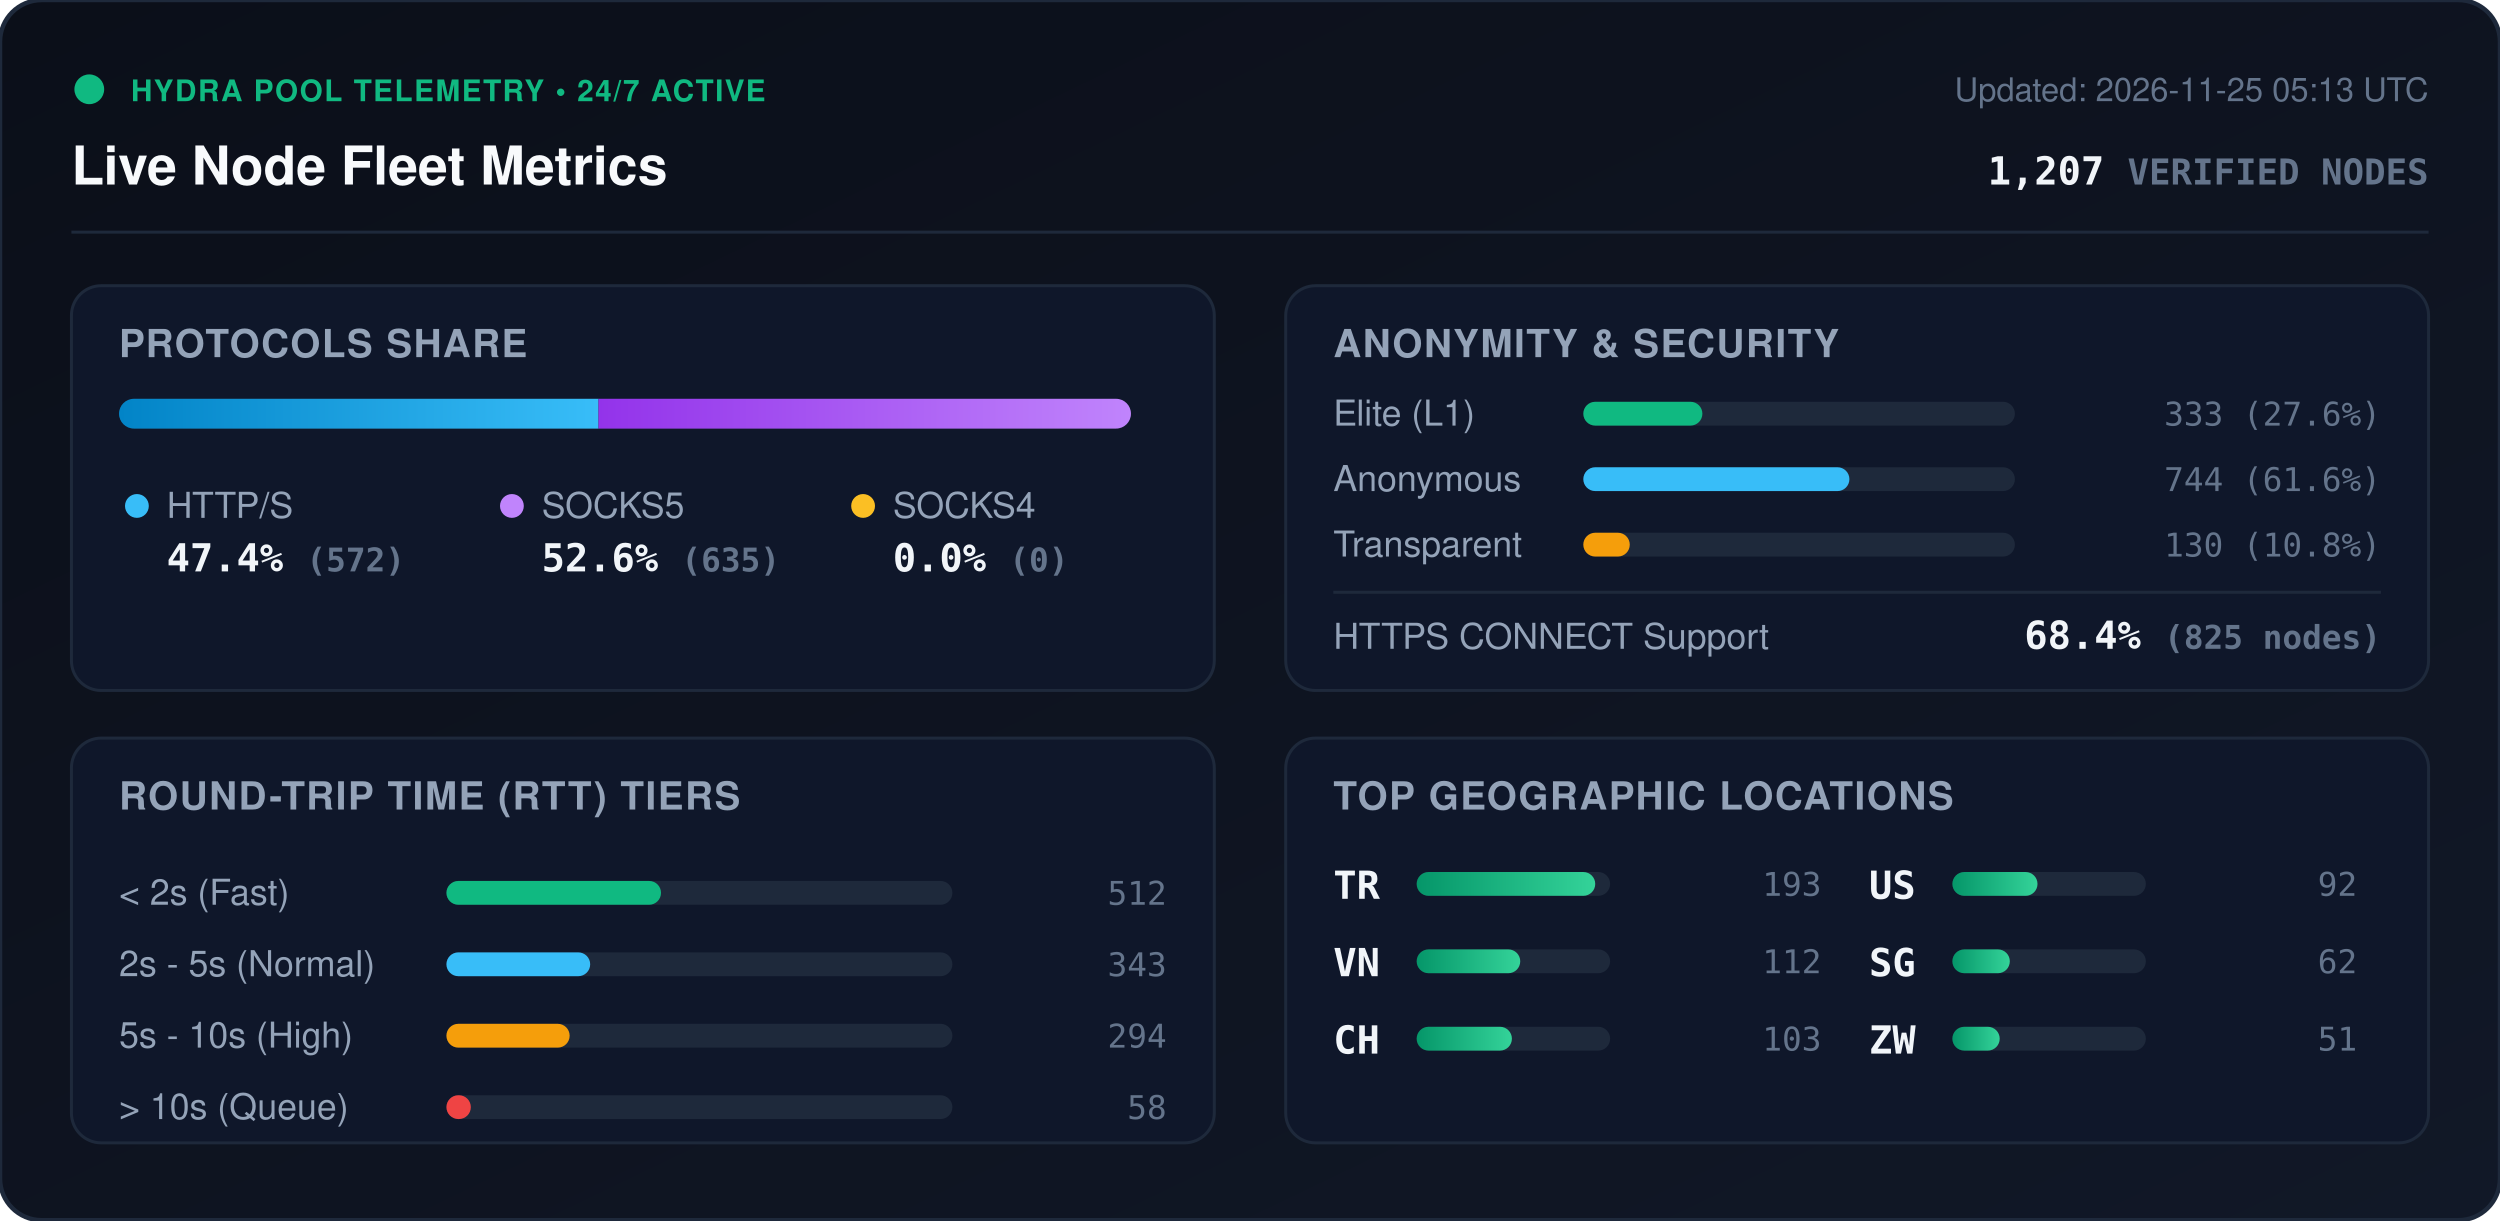
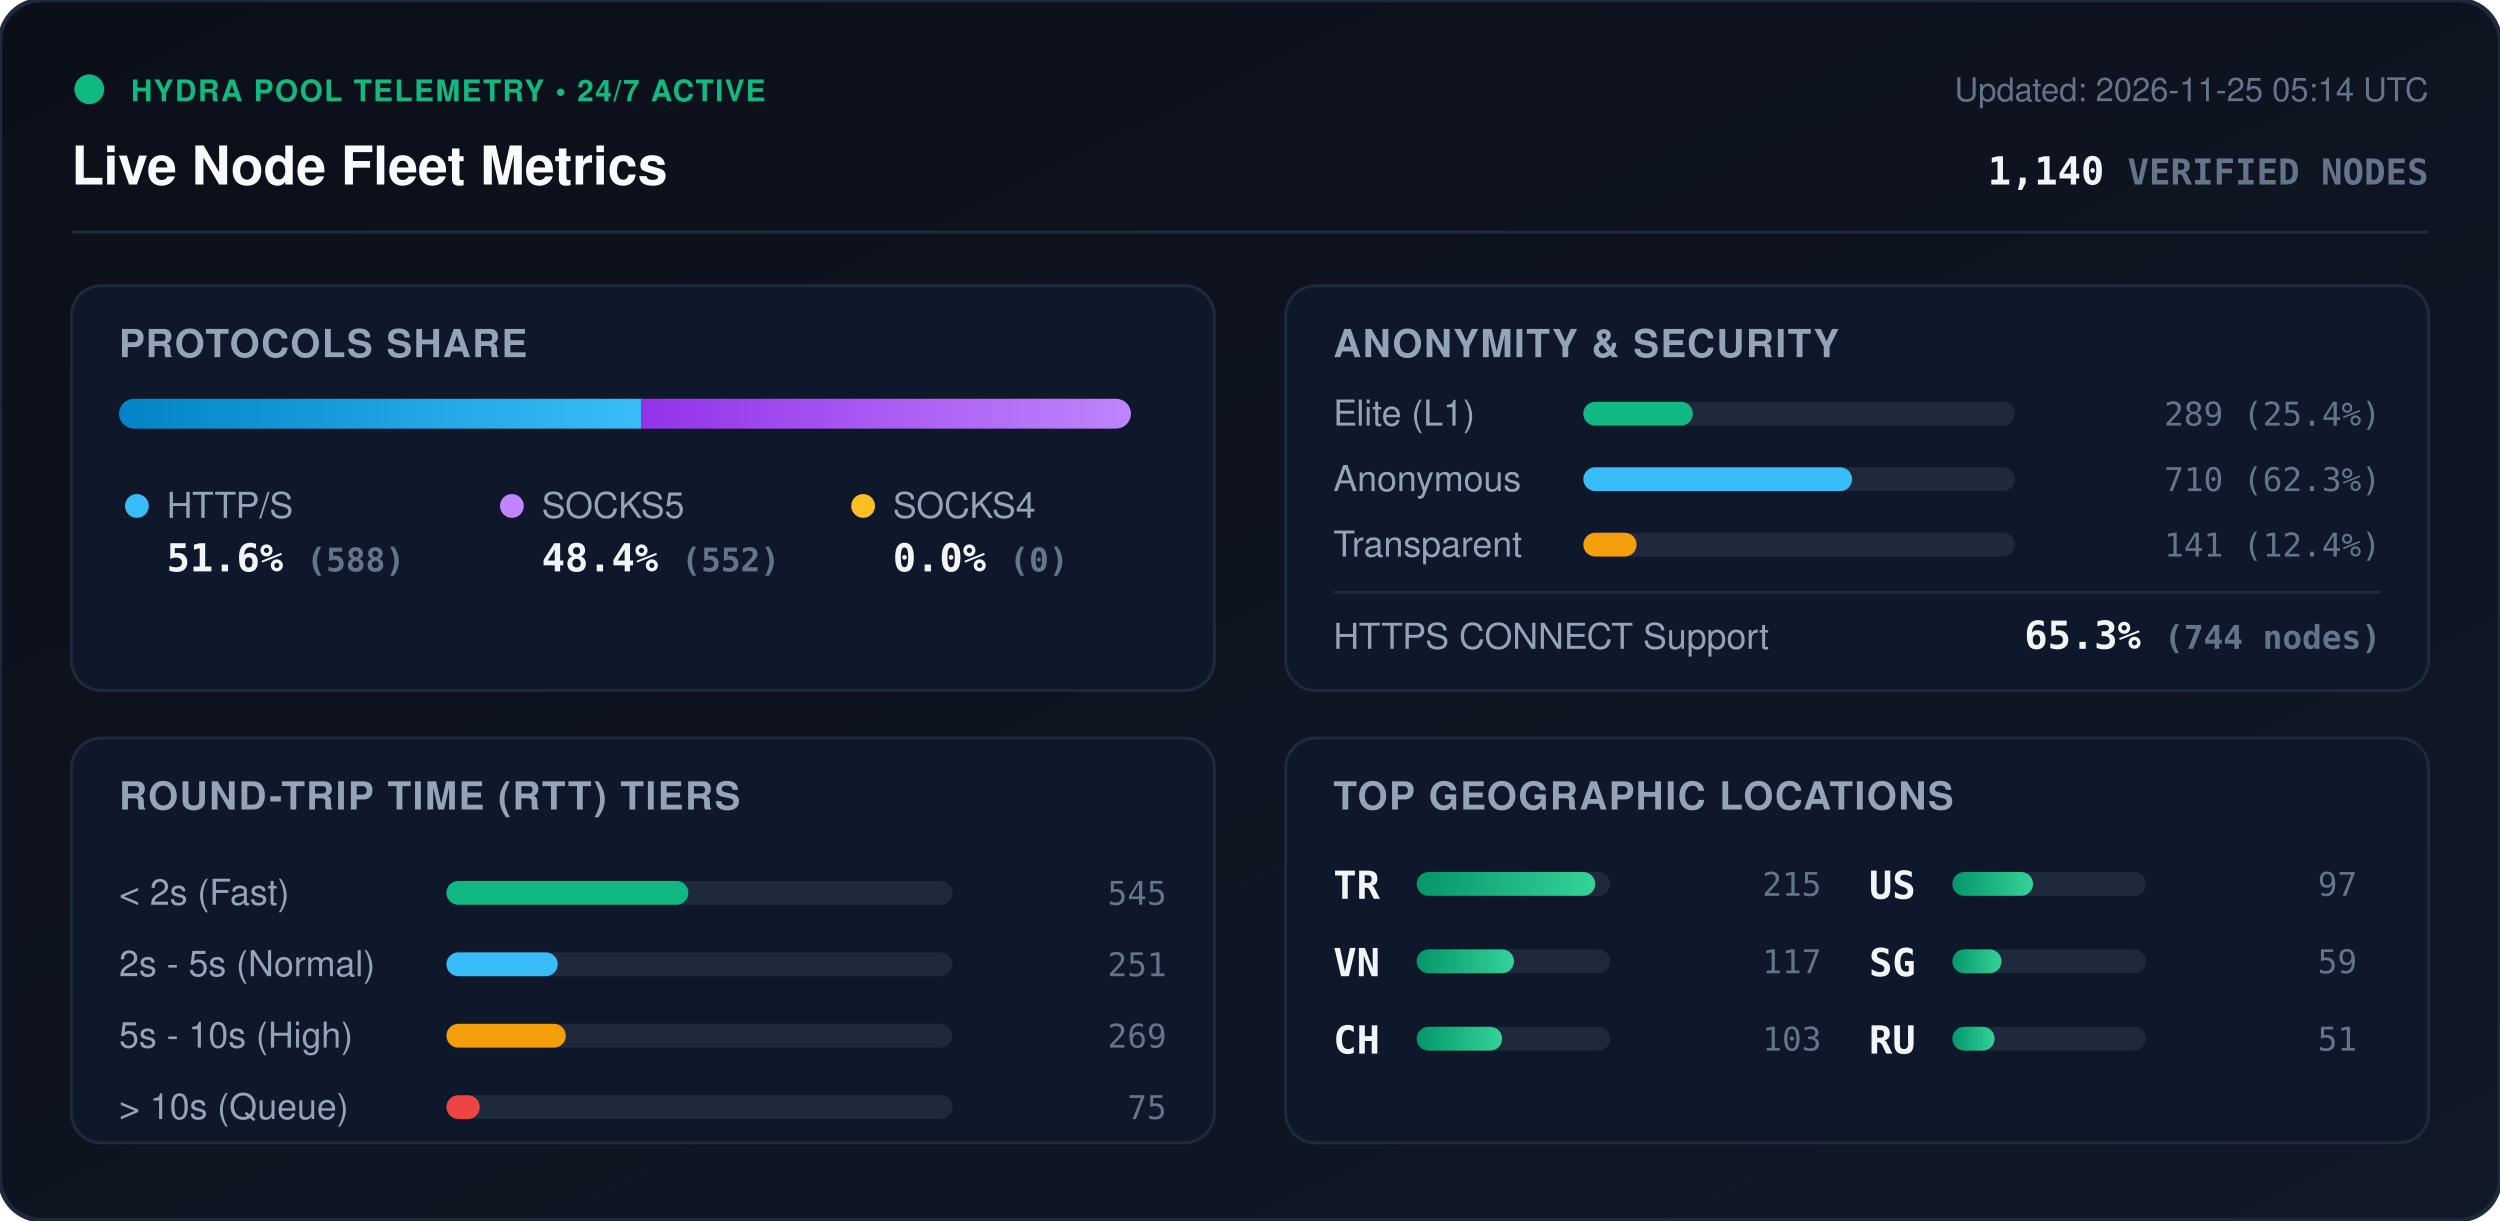
<svg xmlns="http://www.w3.org/2000/svg" viewBox="0 0 840 410" width="840" height="410" style="max-width: 100%; height: auto;">
  <defs>
    <linearGradient id="bg" x1="0%" y1="0%" x2="100%" y2="100%">
      <stop offset="0%" stop-color="#0b0f19" />
      <stop offset="100%" stop-color="#111827" />
    </linearGradient>
    <linearGradient id="bar-http" x1="0%" y1="0%" x2="100%" y2="0%">
      <stop offset="0%" stop-color="#0284c7" />
      <stop offset="100%" stop-color="#38bdf8" />
    </linearGradient>
    <linearGradient id="bar-socks5" x1="0%" y1="0%" x2="100%" y2="0%">
      <stop offset="0%" stop-color="#9333ea" />
      <stop offset="100%" stop-color="#c084fc" />
    </linearGradient>
    <linearGradient id="bar-socks4" x1="0%" y1="0%" x2="100%" y2="0%">
      <stop offset="0%" stop-color="#d97706" />
      <stop offset="100%" stop-color="#fbbf24" />
    </linearGradient>
    <linearGradient id="bar-green" x1="0%" y1="0%" x2="100%" y2="0%">
      <stop offset="0%" stop-color="#059669" />
      <stop offset="100%" stop-color="#34d399" />
    </linearGradient>
    <clipPath id="prog-track-clip">
      <rect width="340.0" height="10" rx="5" />
    </clipPath>
    <style>
      .title { font: 700 18px -apple-system, BlinkMacSystemFont, 'Segoe UI', Helvetica, Arial, sans-serif; fill: #f8fafc; }
      .sub { font: 500 11px -apple-system, BlinkMacSystemFont, 'Segoe UI', Helvetica, Arial, sans-serif; fill: #64748b; }
      .section-hdr { font: 600 13px -apple-system, BlinkMacSystemFont, 'Segoe UI', Helvetica, Arial, sans-serif; fill: #94a3b8; letter-spacing: 0.5px; }
      .metric-val { font: 700 13px -apple-system, BlinkMacSystemFont, 'Segoe UI', Helvetica, Arial, sans-serif; fill: #f1f5f9; }
      .metric-lbl { font: 500 12px -apple-system, BlinkMacSystemFont, 'Segoe UI', Helvetica, Arial, sans-serif; fill: #94a3b8; }
      .badge-txt { font: 700 10px -apple-system, BlinkMacSystemFont, 'Segoe UI', Helvetica, Arial, sans-serif; fill: #10b981; letter-spacing: 0.5px; }
      .mono { font-family: ui-monospace, SFMono-Regular, Menlo, Monaco, Consolas, monospace; }
      .pulse { animation: beacon 2s infinite ease-in-out; }
      @keyframes beacon { 0%, 100% { opacity: 1; } 50% { opacity: 0.35; } }
    </style>
  </defs>
  <rect width="840" height="410" rx="14" fill="url(#bg)" stroke="#1e293b" stroke-width="1.5" />
  <g transform="translate(24, 24)">
    <circle cx="6" cy="6" r="5" fill="#10b981" class="pulse" />
    <text x="20" y="10" class="badge-txt">HYDRA POOL TELEMETRY • 24/7 ACTIVE</text>
    <text x="0" y="38" class="title">Live Node Fleet Metrics</text>
-     <text x="792" y="10" text-anchor="end" class="sub">Updated: 2026-11-25 05:13 UTC</text>
-     <text x="792" y="38" text-anchor="end" class="metric-val mono" fill="#38bdf8">1,207 <tspan font-size="12" fill="#64748b">VERIFIED NODES</tspan>
+     <text x="792" y="10" text-anchor="end" class="sub">Updated: 2026-11-25 05:14 UTC</text>
+     <text x="792" y="38" text-anchor="end" class="metric-val mono" fill="#38bdf8">1,140 <tspan font-size="12" fill="#64748b">VERIFIED NODES</tspan>
    </text>
  </g>
  <line x1="24" y1="78" x2="816" y2="78" stroke="#1e293b" stroke-width="1" />
  <g transform="translate(24, 96)">
    <rect width="384" height="136" rx="10" fill="#0f172a" stroke="#1e293b" />
    <text x="16" y="24" class="section-hdr">PROTOCOLS SHARE</text>
    <g transform="translate(16, 38)">
      <rect width="340.0" height="10" rx="5" fill="#1e293b" />
      <g clip-path="url(#prog-track-clip)">
-         <rect x="0" width="161.1" height="10" fill="url(#bar-http)" />
-         <rect x="161.1" width="178.9" height="10" fill="url(#bar-socks5)" />
+         <rect x="0" width="175.4" height="10" fill="url(#bar-http)" />
+         <rect x="175.4" width="164.6" height="10" fill="url(#bar-socks5)" />
        <rect x="340.0" width="0.0" height="10" fill="url(#bar-socks4)" />
      </g>
    </g>
    <g transform="translate(16, 68)">
      <circle cx="6" cy="6" r="4" fill="#38bdf8" />
      <text x="16" y="10" class="metric-lbl">HTTP/S</text>
-       <text x="16" y="28" class="metric-val mono">47.4% <tspan font-size="11" fill="#64748b">(572)</tspan>
+       <text x="16" y="28" class="metric-val mono">51.6% <tspan font-size="11" fill="#64748b">(588)</tspan>
      </text>
      <circle cx="132" cy="6" r="4" fill="#c084fc" />
      <text x="142" y="10" class="metric-lbl">SOCKS5</text>
-       <text x="142" y="28" class="metric-val mono">52.6% <tspan font-size="11" fill="#64748b">(635)</tspan>
+       <text x="142" y="28" class="metric-val mono">48.4% <tspan font-size="11" fill="#64748b">(552)</tspan>
      </text>
      <circle cx="250" cy="6" r="4" fill="#fbbf24" />
      <text x="260" y="10" class="metric-lbl">SOCKS4</text>
      <text x="260" y="28" class="metric-val mono">0.0% <tspan font-size="11" fill="#64748b">(0)</tspan>
      </text>
    </g>
  </g>
  <g transform="translate(432, 96)">
    <rect width="384" height="136" rx="10" fill="#0f172a" stroke="#1e293b" />
    <text x="16" y="24" class="section-hdr">ANONYMITY &amp; SECURITY</text>
    <text x="16" y="47" class="metric-lbl">Elite (L1)</text>
    <rect x="100" y="39" width="145.0" height="8" rx="4" fill="#1e293b" />
-     <rect x="100" y="39" width="40.0" height="8" rx="4" fill="#10b981" />
-     <text x="368" y="47" text-anchor="end" class="mono sub" fill="#e2e8f0">333 (27.6%)</text>
+     <rect x="100" y="39" width="36.8" height="8" rx="4" fill="#10b981" />
+     <text x="368" y="47" text-anchor="end" class="mono sub" fill="#e2e8f0">289 (25.4%)</text>
    <text x="16" y="69" class="metric-lbl">Anonymous</text>
    <rect x="100" y="61" width="145.0" height="8" rx="4" fill="#1e293b" />
-     <rect x="100" y="61" width="89.4" height="8" rx="4" fill="#38bdf8" />
-     <text x="368" y="69" text-anchor="end" class="mono sub" fill="#e2e8f0">744 (61.6%)</text>
+     <rect x="100" y="61" width="90.3" height="8" rx="4" fill="#38bdf8" />
+     <text x="368" y="69" text-anchor="end" class="mono sub" fill="#e2e8f0">710 (62.3%)</text>
    <text x="16" y="91" class="metric-lbl">Transparent</text>
    <rect x="100" y="83" width="145.0" height="8" rx="4" fill="#1e293b" />
-     <rect x="100" y="83" width="15.6" height="8" rx="4" fill="#f59e0b" />
-     <text x="368" y="91" text-anchor="end" class="mono sub" fill="#e2e8f0">130 (10.8%)</text>
+     <rect x="100" y="83" width="17.9" height="8" rx="4" fill="#f59e0b" />
+     <text x="368" y="91" text-anchor="end" class="mono sub" fill="#e2e8f0">141 (12.4%)</text>
    <line x1="16" y1="103" x2="368" y2="103" stroke="#1e293b" stroke-width="1" />
    <text x="16" y="122" class="metric-lbl">HTTPS CONNECT Support</text>
-     <text x="368" y="122" text-anchor="end" class="metric-val mono" fill="#34d399">68.4% <tspan font-size="11" fill="#64748b">(825 nodes)</tspan>
+     <text x="368" y="122" text-anchor="end" class="metric-val mono" fill="#34d399">65.3% <tspan font-size="11" fill="#64748b">(744 nodes)</tspan>
    </text>
  </g>
  <g transform="translate(24, 248)">
    <rect width="384" height="136" rx="10" fill="#0f172a" stroke="#1e293b" />
    <text x="16" y="24" class="section-hdr">ROUND-TRIP TIME (RTT) TIERS</text>
    <g transform="translate(16, 42)">
      <text x="0" y="14" class="metric-lbl">&lt; 2s (Fast)</text>
      <rect x="110" y="6" width="170" height="8" rx="4" fill="#1e293b" />
-       <rect x="110" y="6" width="72.1" height="8" rx="4" fill="#10b981" />
-       <text x="352" y="14" text-anchor="end" class="mono sub">512</text>
+       <rect x="110" y="6" width="81.3" height="8" rx="4" fill="#10b981" />
+       <text x="352" y="14" text-anchor="end" class="mono sub">545</text>
      <text x="0" y="38" class="metric-lbl">2s - 5s (Normal)</text>
      <rect x="110" y="30" width="170" height="8" rx="4" fill="#1e293b" />
-       <rect x="110" y="30" width="48.3" height="8" rx="4" fill="#38bdf8" />
-       <text x="352" y="38" text-anchor="end" class="mono sub">343</text>
+       <rect x="110" y="30" width="37.4" height="8" rx="4" fill="#38bdf8" />
+       <text x="352" y="38" text-anchor="end" class="mono sub">251</text>
      <text x="0" y="62" class="metric-lbl">5s - 10s (High)</text>
      <rect x="110" y="54" width="170" height="8" rx="4" fill="#1e293b" />
-       <rect x="110" y="54" width="41.4" height="8" rx="4" fill="#f59e0b" />
-       <text x="352" y="62" text-anchor="end" class="mono sub">294</text>
+       <rect x="110" y="54" width="40.1" height="8" rx="4" fill="#f59e0b" />
+       <text x="352" y="62" text-anchor="end" class="mono sub">269</text>
      <text x="0" y="86" class="metric-lbl">&gt; 10s (Queue)</text>
      <rect x="110" y="78" width="170" height="8" rx="4" fill="#1e293b" />
-       <rect x="110" y="78" width="8.2" height="8" rx="4" fill="#ef4444" />
-       <text x="352" y="86" text-anchor="end" class="mono sub">58</text>
+       <rect x="110" y="78" width="11.2" height="8" rx="4" fill="#ef4444" />
+       <text x="352" y="86" text-anchor="end" class="mono sub">75</text>
    </g>
  </g>
  <g transform="translate(432, 248)">
    <rect width="384" height="136" rx="10" fill="#0f172a" stroke="#1e293b" />
    <text x="16" y="24" class="section-hdr">TOP GEOGRAPHIC LOCATIONS</text>
    <g transform="translate(16, 42)">
      <g transform="translate(0, 0)">
        <text x="0" y="12" class="mono metric-val" font-size="12">TR</text>
        <rect x="28" y="3" width="65" height="8" rx="4" fill="#1e293b" />
        <rect x="28" y="3" width="60.0" height="8" rx="4" fill="url(#bar-green)" />
-         <text x="164" y="11" text-anchor="end" class="mono sub">193</text>
+         <text x="164" y="11" text-anchor="end" class="mono sub">215</text>
      </g>
      <g transform="translate(0, 26)">
        <text x="0" y="12" class="mono metric-val" font-size="12">VN</text>
        <rect x="28" y="3" width="65" height="8" rx="4" fill="#1e293b" />
-         <rect x="28" y="3" width="34.8" height="8" rx="4" fill="url(#bar-green)" />
-         <text x="164" y="11" text-anchor="end" class="mono sub">112</text>
+         <rect x="28" y="3" width="32.7" height="8" rx="4" fill="url(#bar-green)" />
+         <text x="164" y="11" text-anchor="end" class="mono sub">117</text>
      </g>
      <g transform="translate(0, 52)">
        <text x="0" y="12" class="mono metric-val" font-size="12">CH</text>
        <rect x="28" y="3" width="65" height="8" rx="4" fill="#1e293b" />
-         <rect x="28" y="3" width="32.0" height="8" rx="4" fill="url(#bar-green)" />
+         <rect x="28" y="3" width="28.7" height="8" rx="4" fill="url(#bar-green)" />
        <text x="164" y="11" text-anchor="end" class="mono sub">103</text>
      </g>
      <g transform="translate(180, 0)">
        <text x="0" y="12" class="mono metric-val" font-size="12">US</text>
        <rect x="28" y="3" width="65" height="8" rx="4" fill="#1e293b" />
-         <rect x="28" y="3" width="28.6" height="8" rx="4" fill="url(#bar-green)" />
-         <text x="164" y="11" text-anchor="end" class="mono sub">92</text>
+         <rect x="28" y="3" width="27.1" height="8" rx="4" fill="url(#bar-green)" />
+         <text x="164" y="11" text-anchor="end" class="mono sub">97</text>
      </g>
      <g transform="translate(180, 26)">
        <text x="0" y="12" class="mono metric-val" font-size="12">SG</text>
        <rect x="28" y="3" width="65" height="8" rx="4" fill="#1e293b" />
-         <rect x="28" y="3" width="19.3" height="8" rx="4" fill="url(#bar-green)" />
-         <text x="164" y="11" text-anchor="end" class="mono sub">62</text>
+         <rect x="28" y="3" width="16.5" height="8" rx="4" fill="url(#bar-green)" />
+         <text x="164" y="11" text-anchor="end" class="mono sub">59</text>
      </g>
      <g transform="translate(180, 52)">
-         <text x="0" y="12" class="mono metric-val" font-size="12">ZW</text>
+         <text x="0" y="12" class="mono metric-val" font-size="12">RU</text>
        <rect x="28" y="3" width="65" height="8" rx="4" fill="#1e293b" />
-         <rect x="28" y="3" width="15.9" height="8" rx="4" fill="url(#bar-green)" />
+         <rect x="28" y="3" width="14.2" height="8" rx="4" fill="url(#bar-green)" />
        <text x="164" y="11" text-anchor="end" class="mono sub">51</text>
      </g>
    </g>
  </g>
</svg>
